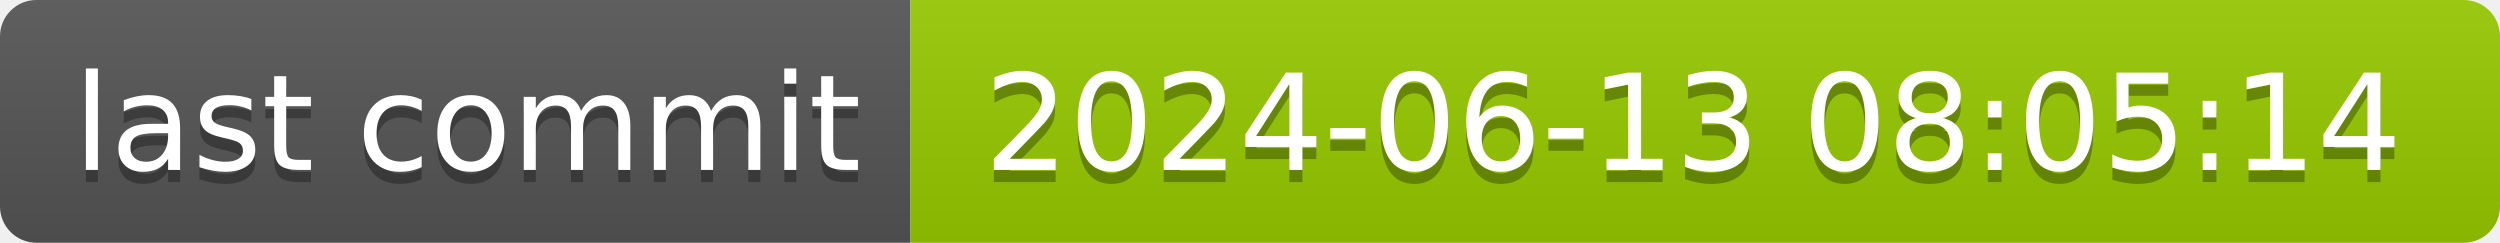
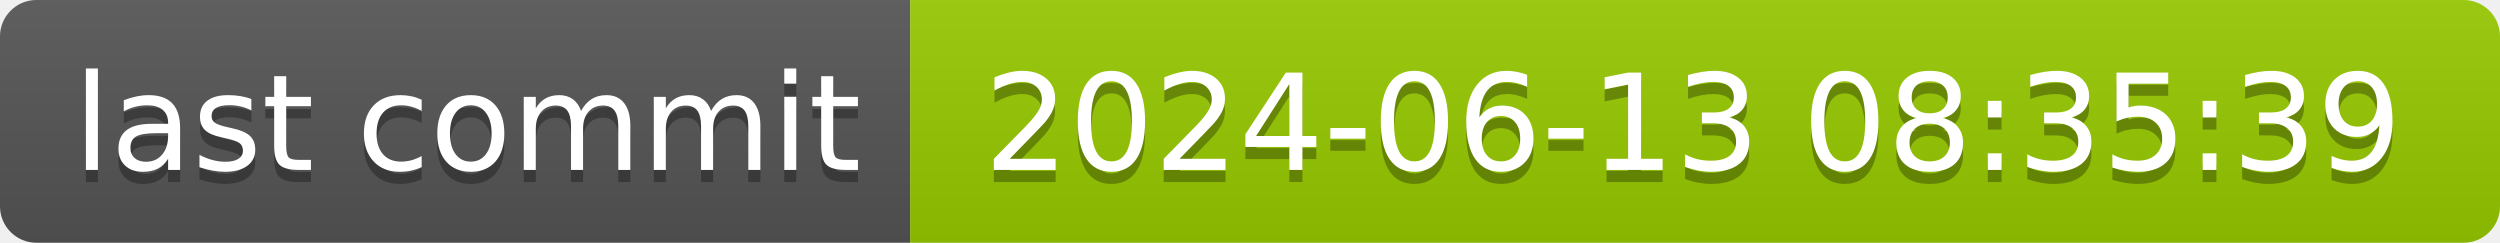
- <svg xmlns="http://www.w3.org/2000/svg" width="206" height="20" role="img" aria-label="last commit: 2024-06-13 08:05:14">
+ <svg xmlns="http://www.w3.org/2000/svg" width="206" height="20" role="img" aria-label="last commit: 2024-06-13 08:35:39">
  <linearGradient id="s" x2="0" y2="100%">
    <stop offset="0" stop-color="#bbb" stop-opacity=".1" />
    <stop offset="1" stop-opacity=".1" />
  </linearGradient>
  <clipPath id="r">
    <rect width="206" height="20" rx="3" fill="#fff" />
  </clipPath>
  <g clip-path="url(#r)">
    <rect width="75" height="20" fill="#555" />
    <rect x="75" width="131" height="20" fill="#97ca00" />
    <rect width="206" height="20" fill="url(#s)" />
  </g>
  <g fill="#fff" text-anchor="middle" font-family="Verdana,Geneva,DejaVu Sans,sans-serif" text-rendering="geometricPrecision" font-size="110">
    <text aria-hidden="true" x="385" y="150" fill="#010101" fill-opacity=".3" transform="scale(.1)" textLength="650">last commit</text>
    <text x="385" y="140" transform="scale(.1)" fill="#fff" textLength="650">last commit</text>
-     <text aria-hidden="true" x="1395" y="150" fill="#010101" fill-opacity=".3" transform="scale(.1)" textLength="1210">2024-06-13 08:05:14</text>
-     <text x="1395" y="140" transform="scale(.1)" fill="#fff" textLength="1210">2024-06-13 08:05:14</text>
+     <text aria-hidden="true" x="1395" y="150" fill="#010101" fill-opacity=".3" transform="scale(.1)" textLength="1210">2024-06-13 08:35:39</text>
+     <text x="1395" y="140" transform="scale(.1)" fill="#fff" textLength="1210">2024-06-13 08:35:39</text>
  </g>
</svg>
